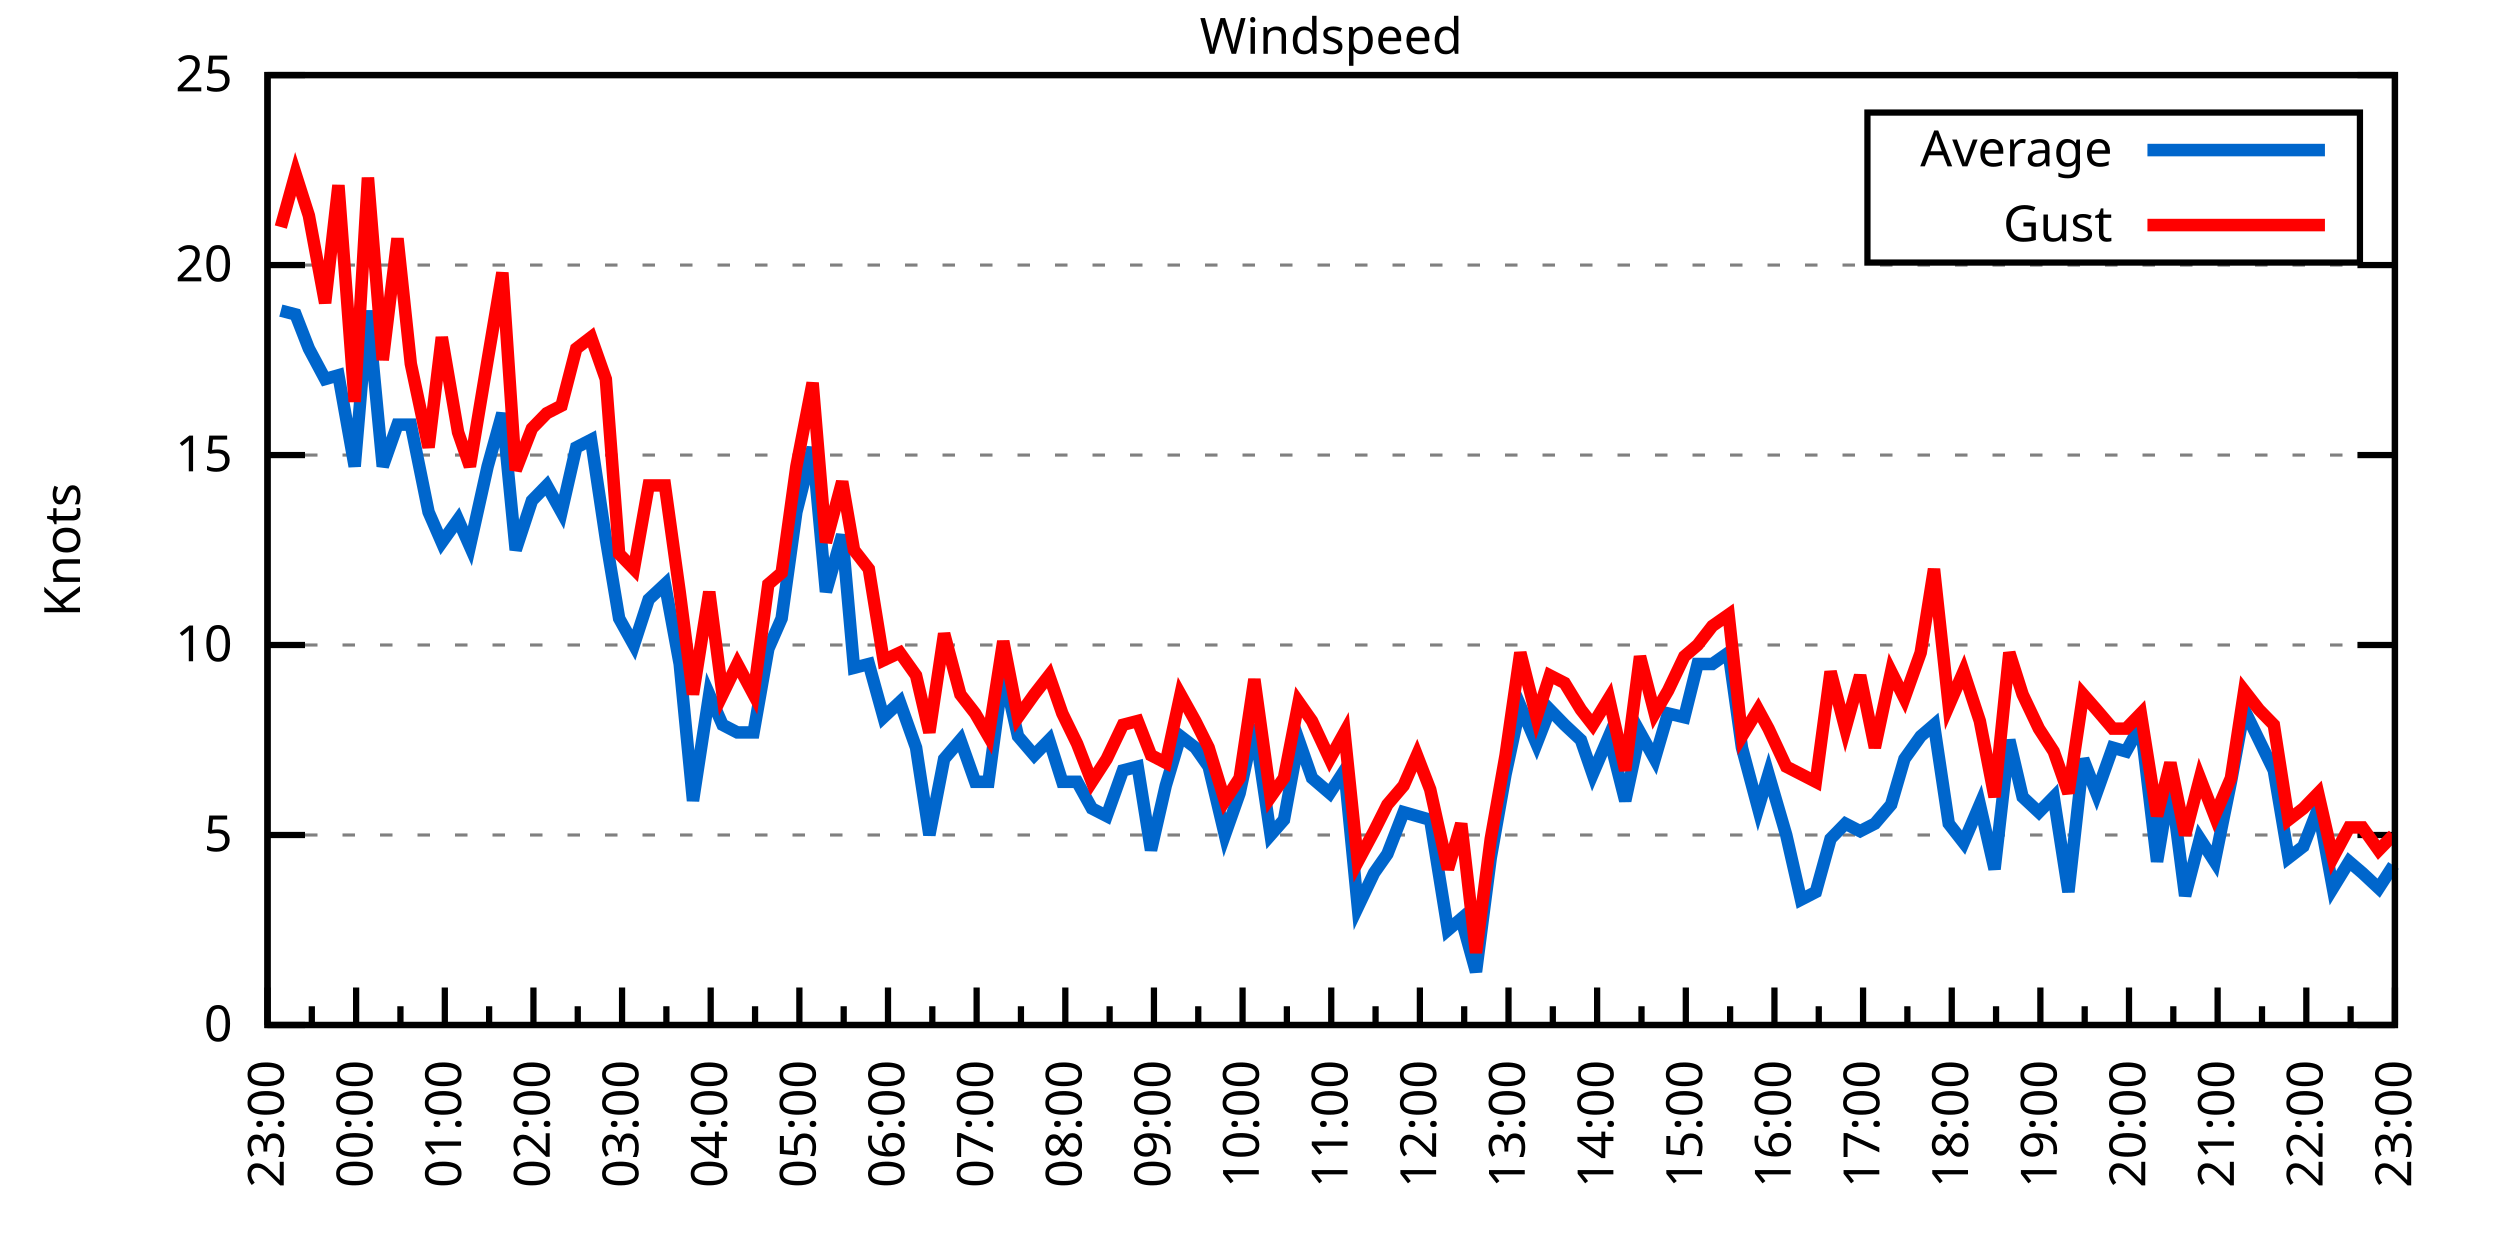
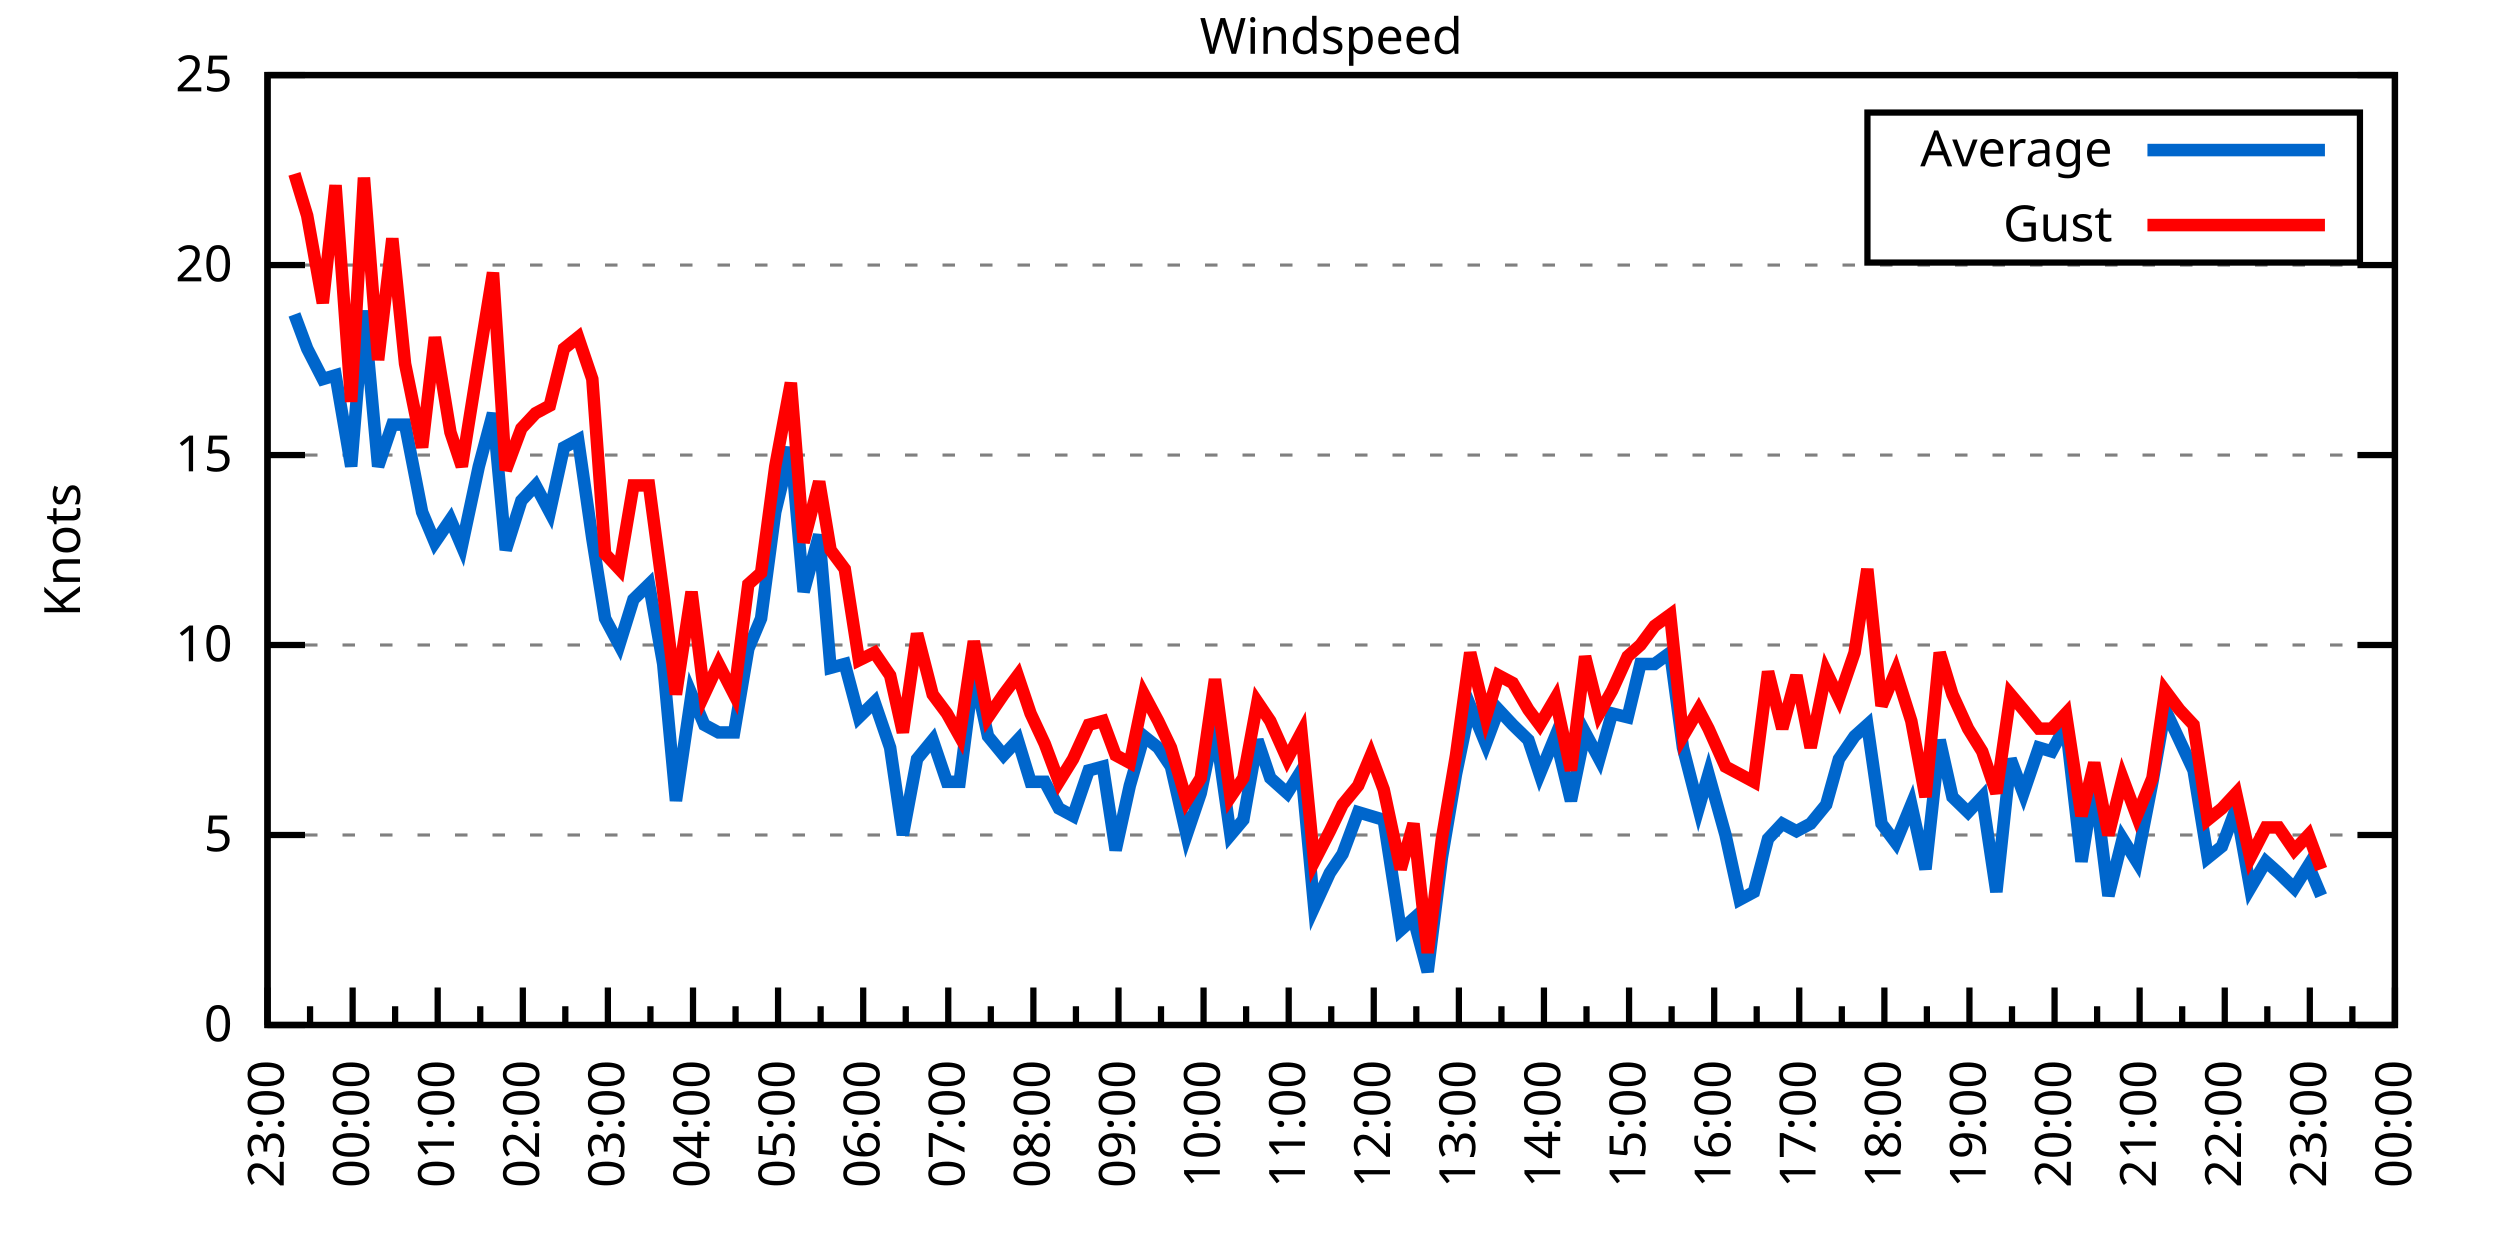
<svg xmlns="http://www.w3.org/2000/svg" xmlns:xlink="http://www.w3.org/1999/xlink" width="400" height="200" viewBox="0 0 400 200">
  <g id="gnuplot_canvas">
    <rect x="0" y="0" width="400" height="200" fill="none" />
    <defs>
      <circle id="gpDot" r="0.5" stroke-width="0.5" stroke="currentColor" />
      <path id="gpPt0" stroke-width="0.333" stroke="currentColor" d="M-1,0 h2 M0,-1 v2" />
      <path id="gpPt1" stroke-width="0.333" stroke="currentColor" d="M-1,-1 L1,1 M1,-1 L-1,1" />
      <path id="gpPt2" stroke-width="0.333" stroke="currentColor" d="M-1,0 L1,0 M0,-1 L0,1 M-1,-1 L1,1 M-1,1 L1,-1" />
      <rect id="gpPt3" stroke-width="0.333" stroke="currentColor" x="-1" y="-1" width="2" height="2" />
      <rect id="gpPt4" stroke-width="0.333" stroke="currentColor" fill="currentColor" x="-1" y="-1" width="2" height="2" />
      <circle id="gpPt5" stroke-width="0.333" stroke="currentColor" cx="0" cy="0" r="1" />
      <use xlink:href="#gpPt5" id="gpPt6" fill="currentColor" stroke="none" />
      <path id="gpPt7" stroke-width="0.333" stroke="currentColor" d="M0,-1.33 L-1.33,0.67 L1.33,0.67 z" />
      <use xlink:href="#gpPt7" id="gpPt8" fill="currentColor" stroke="none" />
      <use xlink:href="#gpPt7" id="gpPt9" stroke="currentColor" transform="rotate(180)" />
      <use xlink:href="#gpPt9" id="gpPt10" fill="currentColor" stroke="none" />
      <use xlink:href="#gpPt3" id="gpPt11" stroke="currentColor" transform="rotate(45)" />
      <use xlink:href="#gpPt11" id="gpPt12" fill="currentColor" stroke="none" />
      <path id="gpPt13" stroke-width="0.333" stroke="currentColor" d="M0,1.330 L1.265,0.411 L0.782,-1.067 L-0.782,-1.076 L-1.265,0.411 z" />
      <use xlink:href="#gpPt13" id="gpPt14" fill="currentColor" stroke="none" />
      <filter id="textbox" filterUnits="objectBoundingBox" x="0" y="0" height="1" width="1">
        <feFlood flood-color="white" flood-opacity="1" result="bgnd" />
        <feComposite in="SourceGraphic" in2="bgnd" operator="atop" />
      </filter>
      <filter id="greybox" filterUnits="objectBoundingBox" x="0" y="0" height="1" width="1">
        <feFlood flood-color="lightgrey" flood-opacity="1" result="grey" />
        <feComposite in="SourceGraphic" in2="grey" operator="atop" />
      </filter>
    </defs>
    <g fill="none" color="white" stroke="currentColor" stroke-width="1.00" stroke-linecap="butt" stroke-linejoin="miter">
</g>
    <g fill="none" color="black" stroke="currentColor" stroke-width="1.00" stroke-linecap="butt" stroke-linejoin="miter">
      <g stroke="none" shape-rendering="crispEdges">
        <polygon fill="rgb(255, 255, 255)" points="42.80,164.00 383.18,164.00 383.18,12.02 42.80,12.02 " />
      </g>
    </g>
    <g fill="none" color="black" stroke="currentColor" stroke-width="1.00" stroke-linecap="butt" stroke-linejoin="miter">
</g>
    <g fill="none" color="black" stroke="black" stroke-width="0.50" stroke-linecap="butt" stroke-linejoin="miter">
</g>
    <g fill="none" color="gray" stroke="currentColor" stroke-width="0.50" stroke-linecap="butt" stroke-linejoin="miter">
      <path stroke="gray" stroke-dasharray="2,4" class="gridline" d="M42.80,164.00 L383.19,164.00  " />
    </g>
    <g fill="none" color="gray" stroke="gray" stroke-width="1.00" stroke-linecap="butt" stroke-linejoin="miter">
</g>
    <g fill="none" color="black" stroke="currentColor" stroke-width="1.00" stroke-linecap="butt" stroke-linejoin="miter">
      <path stroke="black" d="M42.80,164.00 L48.80,164.00 M383.19,164.00 L377.19,164.00  " />
      <g transform="translate(37.20,166.60)" stroke="none" fill="black" font-family="Sans" font-size="8.00" text-anchor="end">
        <text>
          <tspan font-family="Sans"> 0</tspan>
        </text>
      </g>
    </g>
    <g fill="none" color="black" stroke="currentColor" stroke-width="1.00" stroke-linecap="butt" stroke-linejoin="miter">
</g>
    <g fill="none" color="black" stroke="black" stroke-width="0.50" stroke-linecap="butt" stroke-linejoin="miter">
</g>
    <g fill="none" color="gray" stroke="currentColor" stroke-width="0.50" stroke-linecap="butt" stroke-linejoin="miter">
      <path stroke="gray" stroke-dasharray="2,4" class="gridline" d="M42.80,133.60 L383.19,133.60  " />
    </g>
    <g fill="none" color="gray" stroke="gray" stroke-width="1.00" stroke-linecap="butt" stroke-linejoin="miter">
</g>
    <g fill="none" color="black" stroke="currentColor" stroke-width="1.00" stroke-linecap="butt" stroke-linejoin="miter">
      <path stroke="black" d="M42.80,133.60 L48.80,133.60 M383.19,133.60 L377.19,133.60  " />
      <g transform="translate(37.20,136.20)" stroke="none" fill="black" font-family="Sans" font-size="8.00" text-anchor="end">
        <text>
          <tspan font-family="Sans"> 5</tspan>
        </text>
      </g>
    </g>
    <g fill="none" color="black" stroke="currentColor" stroke-width="1.00" stroke-linecap="butt" stroke-linejoin="miter">
</g>
    <g fill="none" color="black" stroke="black" stroke-width="0.50" stroke-linecap="butt" stroke-linejoin="miter">
</g>
    <g fill="none" color="gray" stroke="currentColor" stroke-width="0.50" stroke-linecap="butt" stroke-linejoin="miter">
      <path stroke="gray" stroke-dasharray="2,4" class="gridline" d="M42.80,103.20 L383.19,103.20  " />
    </g>
    <g fill="none" color="gray" stroke="gray" stroke-width="1.00" stroke-linecap="butt" stroke-linejoin="miter">
</g>
    <g fill="none" color="black" stroke="currentColor" stroke-width="1.00" stroke-linecap="butt" stroke-linejoin="miter">
      <path stroke="black" d="M42.80,103.20 L48.80,103.20 M383.19,103.20 L377.19,103.20  " />
      <g transform="translate(37.20,105.80)" stroke="none" fill="black" font-family="Sans" font-size="8.00" text-anchor="end">
        <text>
          <tspan font-family="Sans"> 10</tspan>
        </text>
      </g>
    </g>
    <g fill="none" color="black" stroke="currentColor" stroke-width="1.00" stroke-linecap="butt" stroke-linejoin="miter">
</g>
    <g fill="none" color="black" stroke="black" stroke-width="0.50" stroke-linecap="butt" stroke-linejoin="miter">
</g>
    <g fill="none" color="gray" stroke="currentColor" stroke-width="0.50" stroke-linecap="butt" stroke-linejoin="miter">
      <path stroke="gray" stroke-dasharray="2,4" class="gridline" d="M42.80,72.81 L383.19,72.81  " />
    </g>
    <g fill="none" color="gray" stroke="gray" stroke-width="1.00" stroke-linecap="butt" stroke-linejoin="miter">
</g>
    <g fill="none" color="black" stroke="currentColor" stroke-width="1.00" stroke-linecap="butt" stroke-linejoin="miter">
      <path stroke="black" d="M42.80,72.81 L48.80,72.81 M383.19,72.81 L377.19,72.81  " />
      <g transform="translate(37.20,75.41)" stroke="none" fill="black" font-family="Sans" font-size="8.00" text-anchor="end">
        <text>
          <tspan font-family="Sans"> 15</tspan>
        </text>
      </g>
    </g>
    <g fill="none" color="black" stroke="currentColor" stroke-width="1.00" stroke-linecap="butt" stroke-linejoin="miter">
</g>
    <g fill="none" color="black" stroke="black" stroke-width="0.50" stroke-linecap="butt" stroke-linejoin="miter">
</g>
    <g fill="none" color="gray" stroke="currentColor" stroke-width="0.50" stroke-linecap="butt" stroke-linejoin="miter">
      <path stroke="gray" stroke-dasharray="2,4" class="gridline" d="M42.80,42.41 L383.19,42.41  " />
    </g>
    <g fill="none" color="gray" stroke="gray" stroke-width="1.00" stroke-linecap="butt" stroke-linejoin="miter">
</g>
    <g fill="none" color="black" stroke="currentColor" stroke-width="1.00" stroke-linecap="butt" stroke-linejoin="miter">
      <path stroke="black" d="M42.80,42.41 L48.80,42.41 M383.19,42.41 L377.19,42.41  " />
      <g transform="translate(37.20,45.01)" stroke="none" fill="black" font-family="Sans" font-size="8.00" text-anchor="end">
        <text>
          <tspan font-family="Sans"> 20</tspan>
        </text>
      </g>
    </g>
    <g fill="none" color="black" stroke="currentColor" stroke-width="1.00" stroke-linecap="butt" stroke-linejoin="miter">
</g>
    <g fill="none" color="black" stroke="black" stroke-width="0.50" stroke-linecap="butt" stroke-linejoin="miter">
</g>
    <g fill="none" color="gray" stroke="currentColor" stroke-width="0.50" stroke-linecap="butt" stroke-linejoin="miter">
      <path stroke="gray" stroke-dasharray="2,4" class="gridline" d="M42.80,12.01 L383.19,12.01  " />
    </g>
    <g fill="none" color="gray" stroke="gray" stroke-width="1.00" stroke-linecap="butt" stroke-linejoin="miter">
</g>
    <g fill="none" color="black" stroke="currentColor" stroke-width="1.00" stroke-linecap="butt" stroke-linejoin="miter">
      <path stroke="black" d="M42.80,12.01 L48.80,12.01 M383.19,12.01 L377.19,12.01  " />
      <g transform="translate(37.20,14.61)" stroke="none" fill="black" font-family="Sans" font-size="8.00" text-anchor="end">
        <text>
          <tspan font-family="Sans"> 25</tspan>
        </text>
      </g>
    </g>
    <g fill="none" color="black" stroke="currentColor" stroke-width="1.00" stroke-linecap="butt" stroke-linejoin="miter">
      <path stroke="black" d="M42.80,164.00 L42.80,158.00  " />
      <g transform="translate(45.40,169.60) rotate(270)" stroke="none" fill="black" font-family="Sans" font-size="8.00" text-anchor="end">
        <text>
          <tspan font-family="Sans">23:00</tspan>
        </text>
      </g>
    </g>
    <g fill="none" color="black" stroke="currentColor" stroke-width="1.00" stroke-linecap="butt" stroke-linejoin="miter">
-       <path stroke="black" d="M49.89,164.00 L49.89,161.00 M56.98,164.00 L56.98,158.00  " />
-       <g transform="translate(59.58,169.60) rotate(270)" stroke="none" fill="black" font-family="Sans" font-size="8.00" text-anchor="end">
+       <path stroke="black" d="M49.61,164.00 L49.61,161.00 M56.42,164.00 L56.42,158.00  " />
+       <g transform="translate(59.02,169.60) rotate(270)" stroke="none" fill="black" font-family="Sans" font-size="8.00" text-anchor="end">
        <text>
          <tspan font-family="Sans">00:00</tspan>
        </text>
      </g>
    </g>
    <g fill="none" color="black" stroke="currentColor" stroke-width="1.00" stroke-linecap="butt" stroke-linejoin="miter">
-       <path stroke="black" d="M64.07,164.00 L64.07,161.00 M71.17,164.00 L71.17,158.00  " />
-       <g transform="translate(73.77,169.60) rotate(270)" stroke="none" fill="black" font-family="Sans" font-size="8.00" text-anchor="end">
+       <path stroke="black" d="M63.22,164.00 L63.22,161.00 M70.03,164.00 L70.03,158.00  " />
+       <g transform="translate(72.63,169.60) rotate(270)" stroke="none" fill="black" font-family="Sans" font-size="8.00" text-anchor="end">
        <text>
          <tspan font-family="Sans">01:00</tspan>
        </text>
      </g>
    </g>
    <g fill="none" color="black" stroke="currentColor" stroke-width="1.00" stroke-linecap="butt" stroke-linejoin="miter">
-       <path stroke="black" d="M78.26,164.00 L78.26,161.00 M85.35,164.00 L85.35,158.00  " />
-       <g transform="translate(87.95,169.60) rotate(270)" stroke="none" fill="black" font-family="Sans" font-size="8.00" text-anchor="end">
+       <path stroke="black" d="M76.84,164.00 L76.84,161.00 M83.65,164.00 L83.65,158.00  " />
+       <g transform="translate(86.25,169.60) rotate(270)" stroke="none" fill="black" font-family="Sans" font-size="8.00" text-anchor="end">
        <text>
          <tspan font-family="Sans">02:00</tspan>
        </text>
      </g>
    </g>
    <g fill="none" color="black" stroke="currentColor" stroke-width="1.00" stroke-linecap="butt" stroke-linejoin="miter">
-       <path stroke="black" d="M92.44,164.00 L92.44,161.00 M99.53,164.00 L99.53,158.00  " />
-       <g transform="translate(102.13,169.60) rotate(270)" stroke="none" fill="black" font-family="Sans" font-size="8.00" text-anchor="end">
+       <path stroke="black" d="M90.45,164.00 L90.45,161.00 M97.26,164.00 L97.26,158.00  " />
+       <g transform="translate(99.86,169.60) rotate(270)" stroke="none" fill="black" font-family="Sans" font-size="8.00" text-anchor="end">
        <text>
          <tspan font-family="Sans">03:00</tspan>
        </text>
      </g>
    </g>
    <g fill="none" color="black" stroke="currentColor" stroke-width="1.00" stroke-linecap="butt" stroke-linejoin="miter">
-       <path stroke="black" d="M106.62,164.00 L106.62,161.00 M113.71,164.00 L113.71,158.00  " />
-       <g transform="translate(116.31,169.60) rotate(270)" stroke="none" fill="black" font-family="Sans" font-size="8.00" text-anchor="end">
+       <path stroke="black" d="M104.07,164.00 L104.07,161.00 M110.88,164.00 L110.88,158.00  " />
+       <g transform="translate(113.48,169.60) rotate(270)" stroke="none" fill="black" font-family="Sans" font-size="8.00" text-anchor="end">
        <text>
          <tspan font-family="Sans">04:00</tspan>
        </text>
      </g>
    </g>
    <g fill="none" color="black" stroke="currentColor" stroke-width="1.00" stroke-linecap="butt" stroke-linejoin="miter">
-       <path stroke="black" d="M120.81,164.00 L120.81,161.00 M127.90,164.00 L127.90,158.00  " />
-       <g transform="translate(130.50,169.60) rotate(270)" stroke="none" fill="black" font-family="Sans" font-size="8.00" text-anchor="end">
+       <path stroke="black" d="M117.69,164.00 L117.69,161.00 M124.49,164.00 L124.49,158.00  " />
+       <g transform="translate(127.09,169.60) rotate(270)" stroke="none" fill="black" font-family="Sans" font-size="8.00" text-anchor="end">
        <text>
          <tspan font-family="Sans">05:00</tspan>
        </text>
      </g>
    </g>
    <g fill="none" color="black" stroke="currentColor" stroke-width="1.00" stroke-linecap="butt" stroke-linejoin="miter">
-       <path stroke="black" d="M134.99,164.00 L134.99,161.00 M142.08,164.00 L142.08,158.00  " />
-       <g transform="translate(144.68,169.60) rotate(270)" stroke="none" fill="black" font-family="Sans" font-size="8.00" text-anchor="end">
+       <path stroke="black" d="M131.30,164.00 L131.30,161.00 M138.11,164.00 L138.11,158.00  " />
+       <g transform="translate(140.71,169.60) rotate(270)" stroke="none" fill="black" font-family="Sans" font-size="8.00" text-anchor="end">
        <text>
          <tspan font-family="Sans">06:00</tspan>
        </text>
      </g>
    </g>
    <g fill="none" color="black" stroke="currentColor" stroke-width="1.00" stroke-linecap="butt" stroke-linejoin="miter">
-       <path stroke="black" d="M149.17,164.00 L149.17,161.00 M156.26,164.00 L156.26,158.00  " />
-       <g transform="translate(158.86,169.60) rotate(270)" stroke="none" fill="black" font-family="Sans" font-size="8.00" text-anchor="end">
+       <path stroke="black" d="M144.92,164.00 L144.92,161.00 M151.72,164.00 L151.72,158.00  " />
+       <g transform="translate(154.32,169.60) rotate(270)" stroke="none" fill="black" font-family="Sans" font-size="8.00" text-anchor="end">
        <text>
          <tspan font-family="Sans">07:00</tspan>
        </text>
      </g>
    </g>
    <g fill="none" color="black" stroke="currentColor" stroke-width="1.00" stroke-linecap="butt" stroke-linejoin="miter">
-       <path stroke="black" d="M163.35,164.00 L163.35,161.00 M170.45,164.00 L170.45,158.00  " />
-       <g transform="translate(173.05,169.60) rotate(270)" stroke="none" fill="black" font-family="Sans" font-size="8.00" text-anchor="end">
+       <path stroke="black" d="M158.53,164.00 L158.53,161.00 M165.34,164.00 L165.34,158.00  " />
+       <g transform="translate(167.94,169.60) rotate(270)" stroke="none" fill="black" font-family="Sans" font-size="8.00" text-anchor="end">
        <text>
          <tspan font-family="Sans">08:00</tspan>
        </text>
      </g>
    </g>
    <g fill="none" color="black" stroke="currentColor" stroke-width="1.00" stroke-linecap="butt" stroke-linejoin="miter">
-       <path stroke="black" d="M177.54,164.00 L177.54,161.00 M184.63,164.00 L184.63,158.00  " />
-       <g transform="translate(187.23,169.60) rotate(270)" stroke="none" fill="black" font-family="Sans" font-size="8.00" text-anchor="end">
+       <path stroke="black" d="M172.15,164.00 L172.15,161.00 M178.96,164.00 L178.96,158.00  " />
+       <g transform="translate(181.56,169.60) rotate(270)" stroke="none" fill="black" font-family="Sans" font-size="8.00" text-anchor="end">
        <text>
          <tspan font-family="Sans">09:00</tspan>
        </text>
      </g>
    </g>
    <g fill="none" color="black" stroke="currentColor" stroke-width="1.00" stroke-linecap="butt" stroke-linejoin="miter">
-       <path stroke="black" d="M191.72,164.00 L191.72,161.00 M198.81,164.00 L198.81,158.00  " />
-       <g transform="translate(201.41,169.60) rotate(270)" stroke="none" fill="black" font-family="Sans" font-size="8.00" text-anchor="end">
+       <path stroke="black" d="M185.76,164.00 L185.76,161.00 M192.57,164.00 L192.57,158.00  " />
+       <g transform="translate(195.17,169.60) rotate(270)" stroke="none" fill="black" font-family="Sans" font-size="8.00" text-anchor="end">
        <text>
          <tspan font-family="Sans">10:00</tspan>
        </text>
      </g>
    </g>
    <g fill="none" color="black" stroke="currentColor" stroke-width="1.00" stroke-linecap="butt" stroke-linejoin="miter">
-       <path stroke="black" d="M205.90,164.00 L205.90,161.00 M213.00,164.00 L213.00,158.00  " />
-       <g transform="translate(215.60,169.60) rotate(270)" stroke="none" fill="black" font-family="Sans" font-size="8.00" text-anchor="end">
+       <path stroke="black" d="M199.38,164.00 L199.38,161.00 M206.19,164.00 L206.19,158.00  " />
+       <g transform="translate(208.79,169.60) rotate(270)" stroke="none" fill="black" font-family="Sans" font-size="8.00" text-anchor="end">
        <text>
          <tspan font-family="Sans">11:00</tspan>
        </text>
      </g>
    </g>
    <g fill="none" color="black" stroke="currentColor" stroke-width="1.00" stroke-linecap="butt" stroke-linejoin="miter">
-       <path stroke="black" d="M220.09,164.00 L220.09,161.00 M227.18,164.00 L227.18,158.00  " />
-       <g transform="translate(229.78,169.60) rotate(270)" stroke="none" fill="black" font-family="Sans" font-size="8.00" text-anchor="end">
+       <path stroke="black" d="M213.00,164.00 L213.00,161.00 M219.80,164.00 L219.80,158.00  " />
+       <g transform="translate(222.40,169.60) rotate(270)" stroke="none" fill="black" font-family="Sans" font-size="8.00" text-anchor="end">
        <text>
          <tspan font-family="Sans">12:00</tspan>
        </text>
      </g>
    </g>
    <g fill="none" color="black" stroke="currentColor" stroke-width="1.00" stroke-linecap="butt" stroke-linejoin="miter">
-       <path stroke="black" d="M234.27,164.00 L234.27,161.00 M241.36,164.00 L241.36,158.00  " />
-       <g transform="translate(243.96,169.60) rotate(270)" stroke="none" fill="black" font-family="Sans" font-size="8.00" text-anchor="end">
+       <path stroke="black" d="M226.61,164.00 L226.61,161.00 M233.42,164.00 L233.42,158.00  " />
+       <g transform="translate(236.02,169.60) rotate(270)" stroke="none" fill="black" font-family="Sans" font-size="8.00" text-anchor="end">
        <text>
          <tspan font-family="Sans">13:00</tspan>
        </text>
      </g>
    </g>
    <g fill="none" color="black" stroke="currentColor" stroke-width="1.00" stroke-linecap="butt" stroke-linejoin="miter">
-       <path stroke="black" d="M248.45,164.00 L248.45,161.00 M255.54,164.00 L255.54,158.00  " />
-       <g transform="translate(258.14,169.60) rotate(270)" stroke="none" fill="black" font-family="Sans" font-size="8.00" text-anchor="end">
+       <path stroke="black" d="M240.23,164.00 L240.23,161.00 M247.03,164.00 L247.03,158.00  " />
+       <g transform="translate(249.63,169.60) rotate(270)" stroke="none" fill="black" font-family="Sans" font-size="8.00" text-anchor="end">
        <text>
          <tspan font-family="Sans">14:00</tspan>
        </text>
      </g>
    </g>
    <g fill="none" color="black" stroke="currentColor" stroke-width="1.00" stroke-linecap="butt" stroke-linejoin="miter">
-       <path stroke="black" d="M262.64,164.00 L262.64,161.00 M269.73,164.00 L269.73,158.00  " />
-       <g transform="translate(272.33,169.60) rotate(270)" stroke="none" fill="black" font-family="Sans" font-size="8.00" text-anchor="end">
+       <path stroke="black" d="M253.84,164.00 L253.84,161.00 M260.65,164.00 L260.65,158.00  " />
+       <g transform="translate(263.25,169.60) rotate(270)" stroke="none" fill="black" font-family="Sans" font-size="8.00" text-anchor="end">
        <text>
          <tspan font-family="Sans">15:00</tspan>
        </text>
      </g>
    </g>
    <g fill="none" color="black" stroke="currentColor" stroke-width="1.00" stroke-linecap="butt" stroke-linejoin="miter">
-       <path stroke="black" d="M276.82,164.00 L276.82,161.00 M283.91,164.00 L283.91,158.00  " />
-       <g transform="translate(286.51,169.60) rotate(270)" stroke="none" fill="black" font-family="Sans" font-size="8.00" text-anchor="end">
+       <path stroke="black" d="M267.46,164.00 L267.46,161.00 M274.27,164.00 L274.27,158.00  " />
+       <g transform="translate(276.87,169.60) rotate(270)" stroke="none" fill="black" font-family="Sans" font-size="8.00" text-anchor="end">
        <text>
          <tspan font-family="Sans">16:00</tspan>
        </text>
      </g>
    </g>
    <g fill="none" color="black" stroke="currentColor" stroke-width="1.00" stroke-linecap="butt" stroke-linejoin="miter">
-       <path stroke="black" d="M291.00,164.00 L291.00,161.00 M298.09,164.00 L298.09,158.00  " />
-       <g transform="translate(300.69,169.60) rotate(270)" stroke="none" fill="black" font-family="Sans" font-size="8.00" text-anchor="end">
+       <path stroke="black" d="M281.07,164.00 L281.07,161.00 M287.88,164.00 L287.88,158.00  " />
+       <g transform="translate(290.48,169.60) rotate(270)" stroke="none" fill="black" font-family="Sans" font-size="8.00" text-anchor="end">
        <text>
          <tspan font-family="Sans">17:00</tspan>
        </text>
      </g>
    </g>
    <g fill="none" color="black" stroke="currentColor" stroke-width="1.00" stroke-linecap="butt" stroke-linejoin="miter">
-       <path stroke="black" d="M305.18,164.00 L305.18,161.00 M312.28,164.00 L312.28,158.00  " />
-       <g transform="translate(314.88,169.60) rotate(270)" stroke="none" fill="black" font-family="Sans" font-size="8.00" text-anchor="end">
+       <path stroke="black" d="M294.69,164.00 L294.69,161.00 M301.50,164.00 L301.50,158.00  " />
+       <g transform="translate(304.10,169.60) rotate(270)" stroke="none" fill="black" font-family="Sans" font-size="8.00" text-anchor="end">
        <text>
          <tspan font-family="Sans">18:00</tspan>
        </text>
      </g>
    </g>
    <g fill="none" color="black" stroke="currentColor" stroke-width="1.00" stroke-linecap="butt" stroke-linejoin="miter">
-       <path stroke="black" d="M319.37,164.00 L319.37,161.00 M326.46,164.00 L326.46,158.00  " />
-       <g transform="translate(329.06,169.60) rotate(270)" stroke="none" fill="black" font-family="Sans" font-size="8.00" text-anchor="end">
+       <path stroke="black" d="M308.30,164.00 L308.30,161.00 M315.11,164.00 L315.11,158.00  " />
+       <g transform="translate(317.71,169.60) rotate(270)" stroke="none" fill="black" font-family="Sans" font-size="8.00" text-anchor="end">
        <text>
          <tspan font-family="Sans">19:00</tspan>
        </text>
      </g>
    </g>
    <g fill="none" color="black" stroke="currentColor" stroke-width="1.00" stroke-linecap="butt" stroke-linejoin="miter">
-       <path stroke="black" d="M333.55,164.00 L333.55,161.00 M340.64,164.00 L340.64,158.00  " />
-       <g transform="translate(343.24,169.60) rotate(270)" stroke="none" fill="black" font-family="Sans" font-size="8.00" text-anchor="end">
+       <path stroke="black" d="M321.92,164.00 L321.92,161.00 M328.73,164.00 L328.73,158.00  " />
+       <g transform="translate(331.33,169.60) rotate(270)" stroke="none" fill="black" font-family="Sans" font-size="8.00" text-anchor="end">
        <text>
          <tspan font-family="Sans">20:00</tspan>
        </text>
      </g>
    </g>
    <g fill="none" color="black" stroke="currentColor" stroke-width="1.00" stroke-linecap="butt" stroke-linejoin="miter">
-       <path stroke="black" d="M347.73,164.00 L347.73,161.00 M354.82,164.00 L354.82,158.00  " />
-       <g transform="translate(357.42,169.60) rotate(270)" stroke="none" fill="black" font-family="Sans" font-size="8.00" text-anchor="end">
+       <path stroke="black" d="M335.54,164.00 L335.54,161.00 M342.34,164.00 L342.34,158.00  " />
+       <g transform="translate(344.94,169.60) rotate(270)" stroke="none" fill="black" font-family="Sans" font-size="8.00" text-anchor="end">
        <text>
          <tspan font-family="Sans">21:00</tspan>
        </text>
      </g>
    </g>
    <g fill="none" color="black" stroke="currentColor" stroke-width="1.00" stroke-linecap="butt" stroke-linejoin="miter">
-       <path stroke="black" d="M361.92,164.00 L361.92,161.00 M369.01,164.00 L369.01,158.00  " />
-       <g transform="translate(371.61,169.60) rotate(270)" stroke="none" fill="black" font-family="Sans" font-size="8.00" text-anchor="end">
+       <path stroke="black" d="M349.15,164.00 L349.15,161.00 M355.96,164.00 L355.96,158.00  " />
+       <g transform="translate(358.56,169.60) rotate(270)" stroke="none" fill="black" font-family="Sans" font-size="8.00" text-anchor="end">
        <text>
          <tspan font-family="Sans">22:00</tspan>
        </text>
      </g>
    </g>
    <g fill="none" color="black" stroke="currentColor" stroke-width="1.00" stroke-linecap="butt" stroke-linejoin="miter">
-       <path stroke="black" d="M376.10,164.00 L376.10,161.00 M383.19,164.00 L383.19,158.00  " />
+       <path stroke="black" d="M362.77,164.00 L362.77,161.00 M369.57,164.00 L369.57,158.00  " />
+       <g transform="translate(372.17,169.60) rotate(270)" stroke="none" fill="black" font-family="Sans" font-size="8.00" text-anchor="end">
+         <text>
+           <tspan font-family="Sans">23:00</tspan>
+         </text>
+       </g>
+     </g>
+     <g fill="none" color="black" stroke="currentColor" stroke-width="1.00" stroke-linecap="butt" stroke-linejoin="miter">
+       <path stroke="black" d="M376.38,164.00 L376.38,161.00 M383.19,164.00 L383.19,158.00  " />
      <g transform="translate(385.79,169.60) rotate(270)" stroke="none" fill="black" font-family="Sans" font-size="8.00" text-anchor="end">
        <text>
-           <tspan font-family="Sans">23:00</tspan>
+           <tspan font-family="Sans">00:00</tspan>
        </text>
      </g>
    </g>
    <g fill="none" color="black" stroke="currentColor" stroke-width="1.00" stroke-linecap="butt" stroke-linejoin="miter">
</g>
    <g fill="none" color="black" stroke="currentColor" stroke-width="1.00" stroke-linecap="butt" stroke-linejoin="miter">
      <path stroke="black" d="M42.80,12.01 L42.80,164.00 L383.19,164.00 L383.19,12.01 L42.80,12.01 Z  " />
    </g>
    <g fill="none" color="black" stroke="currentColor" stroke-width="1.00" stroke-linecap="butt" stroke-linejoin="miter">
      <g transform="translate(12.80,88.01) rotate(270)" stroke="none" fill="black" font-family="Sans" font-size="8.00" text-anchor="middle">
        <text>
          <tspan font-family="Sans">Knots</tspan>
        </text>
      </g>
    </g>
    <g fill="none" color="black" stroke="currentColor" stroke-width="1.00" stroke-linecap="butt" stroke-linejoin="miter">
</g>
    <g fill="none" color="black" stroke="currentColor" stroke-width="1.00" stroke-linecap="butt" stroke-linejoin="miter">
      <path stroke="black" d="M298.79,42.01 L298.79,18.01 L377.59,18.01 L377.59,42.01 L298.79,42.01 Z  " />
    </g>
    <g id="Windspeed_plot_1">
      <g fill="none" color="white" stroke="black" stroke-width="2.00" stroke-linecap="butt" stroke-linejoin="miter">
</g>
      <g fill="none" color="black" stroke="currentColor" stroke-width="2.00" stroke-linecap="butt" stroke-linejoin="miter">
        <g transform="translate(337.99,26.61)" stroke="none" fill="black" font-family="Sans" font-size="8.00" text-anchor="end">
          <text>
            <tspan font-family="Sans">Average</tspan>
          </text>
        </g>
      </g>
      <g fill="none" color="black" stroke="currentColor" stroke-width="2.00" stroke-linecap="butt" stroke-linejoin="miter">
-         <path stroke="rgb(  0, 102, 204)" d="M343.59,24.01 L371.99,24.01 M44.93,49.70 L47.29,50.31 L49.42,55.78 L52.02,60.65 L54.15,60.04 L56.75,74.63   L58.87,49.70 L61.24,74.63 L63.60,67.94 L65.73,67.94 L68.57,81.93 L70.69,86.79 L73.29,83.14 L75.18,87.40   L78.02,74.63 L80.38,66.12 L82.51,88.00 L85.11,80.10 L87.48,77.67 L89.84,81.93 L92.20,71.59 L94.57,70.37   L96.93,86.18 L99.06,98.95 L101.42,103.20 L103.79,95.91 L106.39,93.48 L108.75,106.24 L110.88,128.13 L113.48,111.11   L115.61,115.97 L117.97,117.19 L120.57,117.19 L122.93,103.81 L125.06,98.95 L127.42,81.93 L130.02,71.59 L132.15,94.69   L134.75,85.57 L136.64,106.85 L139.01,106.24 L141.37,114.76 L143.97,112.32 L146.57,119.62 L148.70,133.60 L151.06,121.44   L153.66,118.40 L156.03,125.09 L158.15,125.09 L160.52,107.46 L162.88,117.80 L165.48,120.83 L167.85,118.40 L169.97,125.09   L172.34,125.09 L174.70,129.35 L177.06,130.56 L179.67,123.27 L182.03,122.66 L184.16,136.03 L186.52,125.70 L188.88,117.80   L191.25,119.62 L193.38,122.66 L195.98,133.60 L198.34,126.91 L200.70,115.97 L203.30,133.60 L205.43,131.17 L207.79,118.40   L209.92,124.48 L212.76,126.91 L215.12,123.27 L217.25,145.15 L219.85,139.68 L221.98,136.64 L224.58,129.95 L226.71,130.56   L228.83,131.17 L231.67,148.80 L233.80,146.98 L236.16,155.49 L238.52,137.25 L240.89,123.87 L243.25,112.93 L245.85,119.01   L247.98,113.54 L250.34,115.97 L252.94,118.40 L254.83,123.87 L257.43,117.80 L260.04,128.13 L262.40,117.19 L264.76,121.44   L266.89,114.15 L269.49,114.76 L271.62,106.24 L273.98,106.24 L276.58,104.42 L278.71,119.62 L281.31,129.35 L282.96,123.87   L285.80,133.60 L288.16,143.94 L290.53,142.72 L292.89,134.21 L295.26,131.78 L297.62,132.99 L299.98,131.78 L302.58,128.74   L304.71,121.44 L307.31,117.80 L309.44,115.97 L311.80,131.78 L314.17,134.82 L316.77,128.74 L319.13,139.07 L321.49,118.40   L323.62,127.52 L326.22,129.95 L328.59,127.52 L330.95,142.72 L333.31,121.44 L335.44,126.91 L338.04,119.62 L340.17,120.23   L342.53,115.97 L345.13,137.86 L347.26,125.09 L349.62,143.33 L351.99,134.21 L354.35,137.86 L356.95,125.09 L359.08,113.54   L361.44,118.40 L363.81,123.27 L366.17,137.25 L368.53,135.43 L370.90,129.35 L373.26,142.11 L375.86,137.86 L377.99,139.68   L380.59,142.11 L382.95,138.47  " />
+         <path stroke="rgb(  0, 102, 204)" d="M343.59,24.01 L371.99,24.01 M47.11,50.31 L49.15,55.78 L51.65,60.65 L53.69,60.04 L56.19,74.63 L58.23,49.70   L60.50,74.63 L62.77,67.94 L64.81,67.94 L67.54,81.93 L69.58,86.79 L72.07,83.14 L73.89,87.40 L76.61,74.63   L78.88,66.12 L80.92,88.00 L83.42,80.10 L85.69,77.67 L87.96,81.93 L90.23,71.59 L92.50,70.37 L94.77,86.18   L96.81,98.95 L99.08,103.20 L101.35,95.91 L103.84,93.48 L106.11,106.24 L108.15,128.13 L110.65,111.11 L112.69,115.97   L114.96,117.19 L117.46,117.19 L119.73,103.81 L121.77,98.95 L124.04,81.93 L126.54,71.59 L128.58,94.69 L131.07,85.57   L132.89,106.85 L135.16,106.24 L137.43,114.76 L139.92,112.32 L142.42,119.62 L144.46,133.60 L146.73,121.44 L149.23,118.40   L151.50,125.09 L153.54,125.09 L155.81,107.46 L158.08,117.80 L160.57,120.83 L162.84,118.40 L164.89,125.09 L167.16,125.09   L169.43,129.35 L171.69,130.56 L174.19,123.27 L176.46,122.66 L178.50,136.03 L180.77,125.70 L183.04,117.80 L185.31,119.62   L187.35,122.66 L189.85,133.60 L192.12,126.91 L194.39,115.97 L196.88,133.60 L198.93,131.17 L201.19,118.40 L203.24,124.48   L205.96,126.91 L208.23,123.27 L210.27,145.15 L212.77,139.68 L214.81,136.64 L217.31,129.95 L219.35,130.56 L221.39,131.17   L224.11,148.80 L226.16,146.98 L228.43,155.49 L230.70,137.25 L232.96,123.87 L235.23,112.93 L237.73,119.01 L239.77,113.54   L242.04,115.97 L244.54,118.40 L246.35,123.87 L248.85,117.80 L251.35,128.13 L253.61,117.19 L255.88,121.44 L257.93,114.15   L260.42,114.76 L262.47,106.24 L264.73,106.24 L267.23,104.42 L269.27,119.62 L271.77,129.35 L273.36,123.87 L276.08,133.60   L278.35,143.94 L280.62,142.72 L282.89,134.21 L285.16,131.78 L287.43,132.99 L289.70,131.78 L292.19,128.74 L294.23,121.44   L296.73,117.80 L298.77,115.97 L301.04,131.78 L303.31,134.82 L305.81,128.74 L308.08,139.07 L310.35,118.40 L312.39,127.52   L314.89,129.95 L317.15,127.52 L319.42,142.72 L321.69,121.44 L323.74,126.91 L326.23,119.62 L328.27,120.23 L330.54,115.97   L333.04,137.86 L335.08,125.09 L337.35,143.33 L339.62,134.21 L341.89,137.86 L344.39,125.09 L346.43,113.54 L348.70,118.40   L350.97,123.27 L353.24,137.25 L355.50,135.43 L357.77,129.35 L360.04,142.11 L362.54,137.86 L364.58,139.68 L367.08,142.11   L369.35,138.47 L371.39,143.33  " />
      </g>
    </g>
    <g id="Windspeed_plot_2">
      <g fill="none" color="black" stroke="currentColor" stroke-width="2.00" stroke-linecap="butt" stroke-linejoin="miter">
        <g transform="translate(337.99,38.61)" stroke="none" fill="black" font-family="Sans" font-size="8.00" text-anchor="end">
          <text>
            <tspan font-family="Sans">Gust</tspan>
          </text>
        </g>
      </g>
      <g fill="none" color="black" stroke="currentColor" stroke-width="2.00" stroke-linecap="butt" stroke-linejoin="miter">
-         <path stroke="rgb(255,   0,   0)" d="M343.59,36.01 L371.99,36.01 M44.93,36.33 L47.29,27.82 L49.42,34.50 L52.02,48.49 L54.15,29.64 L56.75,64.29   L58.87,28.42 L61.24,57.61 L63.60,38.15 L65.73,58.21 L68.57,71.59 L70.69,53.96 L73.29,69.16 L75.18,74.63   L78.02,57.61 L80.38,43.62 L82.51,75.24 L85.11,68.55 L87.48,66.12 L89.84,64.90 L92.20,55.78 L94.57,53.96   L96.93,60.65 L99.06,88.61 L101.42,91.04 L103.79,77.67 L106.39,77.67 L108.75,94.69 L110.88,111.11 L113.48,94.69   L115.61,111.11 L117.97,106.24 L120.57,111.11 L122.93,93.48 L125.06,91.65 L127.42,74.63 L130.02,61.25 L132.15,86.79   L134.75,77.06 L136.64,88.00 L139.01,91.04 L141.37,105.64 L143.97,104.42 L146.57,108.07 L148.70,117.19 L151.06,101.38   L153.66,111.11 L156.03,114.15 L158.15,117.80 L160.52,102.60 L162.88,114.76 L165.48,111.11 L167.85,108.07 L169.97,114.15   L172.34,119.01 L174.70,125.09 L177.06,121.44 L179.67,115.97 L182.03,115.36 L184.16,120.83 L186.52,122.05 L188.88,111.11   L191.25,115.36 L193.38,119.62 L195.98,128.13 L198.34,124.48 L200.70,108.68 L203.30,127.52 L205.43,124.48 L207.79,112.32   L209.92,115.36 L212.76,121.44 L215.12,117.19 L217.25,137.86 L219.85,132.99 L221.98,128.74 L224.58,125.70 L226.71,120.83   L228.83,126.31 L231.67,139.07 L233.80,131.78 L236.16,152.45 L238.52,134.21 L240.89,120.83 L243.25,104.42 L245.85,114.76   L247.98,108.07 L250.34,109.28 L252.94,113.54 L254.83,115.97 L257.43,111.72 L260.04,123.27 L262.40,105.03 L264.76,114.15   L266.89,110.50 L269.49,105.03 L271.62,103.20 L273.98,100.16 L276.58,98.34 L278.71,117.80 L281.31,113.54 L282.96,116.58   L285.80,122.66 L288.16,123.87 L290.53,125.09 L292.89,107.46 L295.26,116.58 L297.62,108.07 L299.98,119.62 L302.58,107.46   L304.71,111.72 L307.31,104.42 L309.44,91.04 L311.80,112.93 L314.17,107.46 L316.77,115.36 L319.13,127.52 L321.49,104.42   L323.62,111.11 L326.22,116.58 L328.59,120.23 L330.95,126.91 L333.31,111.11 L335.44,113.54 L338.04,116.58 L340.17,116.58   L342.53,114.15 L345.13,130.56 L347.26,122.05 L349.62,133.60 L351.99,124.48 L354.35,130.56 L356.95,124.48 L359.08,110.50   L361.44,113.54 L363.81,115.97 L366.17,131.17 L368.53,129.35 L370.90,126.91 L373.26,137.25 L375.86,132.39 L377.99,132.39   L380.59,136.03 L382.95,133.60  " />
+         <path stroke="rgb(255,   0,   0)" d="M343.59,36.01 L371.99,36.01 M47.11,27.82 L49.15,34.50 L51.65,48.49 L53.69,29.64 L56.19,64.29 L58.23,28.42   L60.50,57.61 L62.77,38.15 L64.81,58.21 L67.54,71.59 L69.58,53.96 L72.07,69.16 L73.89,74.63 L76.61,57.61   L78.88,43.62 L80.92,75.24 L83.42,68.55 L85.69,66.12 L87.96,64.90 L90.23,55.78 L92.50,53.96 L94.77,60.65   L96.81,88.61 L99.08,91.04 L101.35,77.67 L103.84,77.67 L106.11,94.69 L108.15,111.11 L110.65,94.69 L112.69,111.11   L114.96,106.24 L117.46,111.11 L119.73,93.48 L121.77,91.65 L124.04,74.63 L126.54,61.25 L128.58,86.79 L131.07,77.06   L132.89,88.00 L135.16,91.04 L137.43,105.64 L139.92,104.42 L142.42,108.07 L144.46,117.19 L146.73,101.38 L149.23,111.11   L151.50,114.15 L153.54,117.80 L155.81,102.60 L158.08,114.76 L160.57,111.11 L162.84,108.07 L164.89,114.15 L167.16,119.01   L169.43,125.09 L171.69,121.44 L174.19,115.97 L176.46,115.36 L178.50,120.83 L180.77,122.05 L183.04,111.11 L185.31,115.36   L187.35,119.62 L189.85,128.13 L192.12,124.48 L194.39,108.68 L196.88,127.52 L198.93,124.48 L201.19,112.32 L203.24,115.36   L205.96,121.44 L208.23,117.19 L210.27,137.86 L212.77,132.99 L214.81,128.74 L217.31,125.70 L219.35,120.83 L221.39,126.31   L224.11,139.07 L226.16,131.78 L228.43,152.45 L230.70,134.21 L232.96,120.83 L235.23,104.42 L237.73,114.76 L239.77,108.07   L242.04,109.28 L244.54,113.54 L246.35,115.97 L248.85,111.72 L251.35,123.27 L253.61,105.03 L255.88,114.15 L257.93,110.50   L260.42,105.03 L262.47,103.20 L264.73,100.16 L267.23,98.34 L269.27,117.80 L271.77,113.54 L273.36,116.58 L276.08,122.66   L278.35,123.87 L280.62,125.09 L282.89,107.46 L285.16,116.58 L287.43,108.07 L289.70,119.62 L292.19,107.46 L294.23,111.72   L296.73,104.42 L298.77,91.04 L301.04,112.93 L303.31,107.46 L305.81,115.36 L308.08,127.52 L310.35,104.42 L312.39,111.11   L314.89,116.58 L317.15,120.23 L319.42,126.91 L321.69,111.11 L323.74,113.54 L326.23,116.58 L328.27,116.58 L330.54,114.15   L333.04,130.56 L335.08,122.05 L337.35,133.60 L339.62,124.48 L341.89,130.56 L344.39,124.48 L346.43,110.50 L348.70,113.54   L350.97,115.97 L353.24,131.17 L355.50,129.35 L357.77,126.91 L360.04,137.25 L362.54,132.39 L364.58,132.39 L367.08,136.03   L369.35,133.60 L371.39,139.07  " />
      </g>
    </g>
    <g fill="none" color="black" stroke="currentColor" stroke-width="2.00" stroke-linecap="butt" stroke-linejoin="miter">
</g>
    <g fill="none" color="black" stroke="black" stroke-width="1.00" stroke-linecap="butt" stroke-linejoin="miter">
</g>
    <g fill="none" color="black" stroke="currentColor" stroke-width="1.00" stroke-linecap="butt" stroke-linejoin="miter">
      <path stroke="black" d="M42.80,12.01 L42.80,164.00 L383.19,164.00 L383.19,12.01 L42.80,12.01 Z  " />
    </g>
    <g fill="none" color="black" stroke="currentColor" stroke-width="1.00" stroke-linecap="butt" stroke-linejoin="miter">
      <g transform="translate(212.99,8.61)" stroke="none" fill="black" font-family="Sans" font-size="8.00" text-anchor="middle">
        <text>
          <tspan font-family="Sans">Windspeed</tspan>
        </text>
      </g>
    </g>
    <g fill="none" color="black" stroke="currentColor" stroke-width="1.00" stroke-linecap="butt" stroke-linejoin="miter">
</g>
  </g>
</svg>
